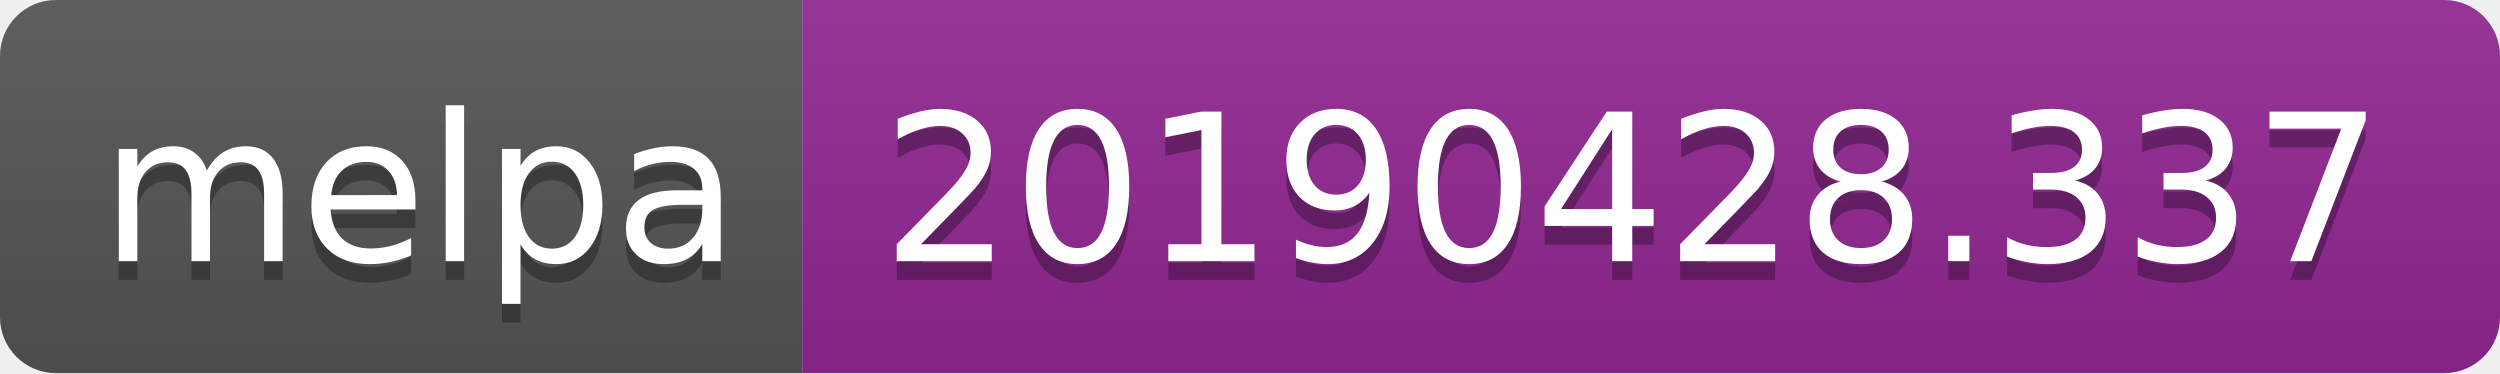
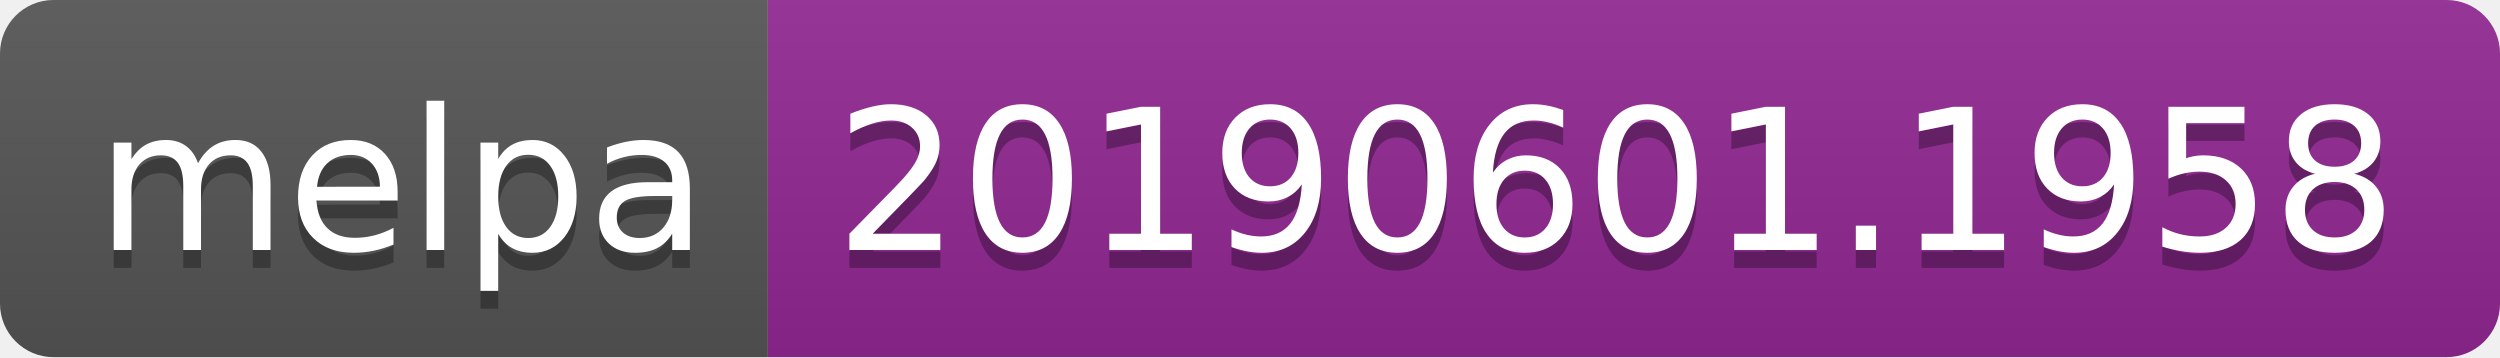
- <svg xmlns="http://www.w3.org/2000/svg" width="134" height="20">
+ <svg xmlns="http://www.w3.org/2000/svg" width="140" height="20">
  <linearGradient id="b" x2="0" y2="100%">
    <stop offset="0" stop-color="#bbb" stop-opacity=".1" />
    <stop offset="1" stop-opacity=".1" />
  </linearGradient>
  <clipPath id="a">
-     <rect width="134" height="20" rx="3" fill="#fff" />
+     <rect width="140" height="20" rx="3" fill="#fff" />
  </clipPath>
  <g clip-path="url(#a)">
    <path fill="#555" d="M0 0h43v20H0z" />
-     <path fill="#922793" d="M43 0h91v20H43z" />
-     <path fill="url(#b)" d="M0 0h134v20H0z" />
+     <path fill="#922793" d="M43 0h97v20H43z" />
+     <path fill="url(#b)" d="M0 0h140v20H0z" />
  </g>
  <g fill="#fff" text-anchor="middle" font-family="DejaVu Sans,Verdana,Geneva,sans-serif" font-size="110">
    <text x="225" y="150" fill="#010101" fill-opacity=".3" transform="scale(.1)" textLength="330">melpa</text>
    <text x="225" y="140" transform="scale(.1)" textLength="330">melpa</text>
-     <text x="875" y="150" fill="#010101" fill-opacity=".3" transform="scale(.1)" textLength="810">20190428.337</text>
-     <text x="875" y="140" transform="scale(.1)" textLength="810">20190428.337</text>
+     <text x="905" y="150" fill="#010101" fill-opacity=".3" transform="scale(.1)" textLength="870">20190601.1958</text>
+     <text x="905" y="140" transform="scale(.1)" textLength="870">20190601.1958</text>
  </g>
</svg>
